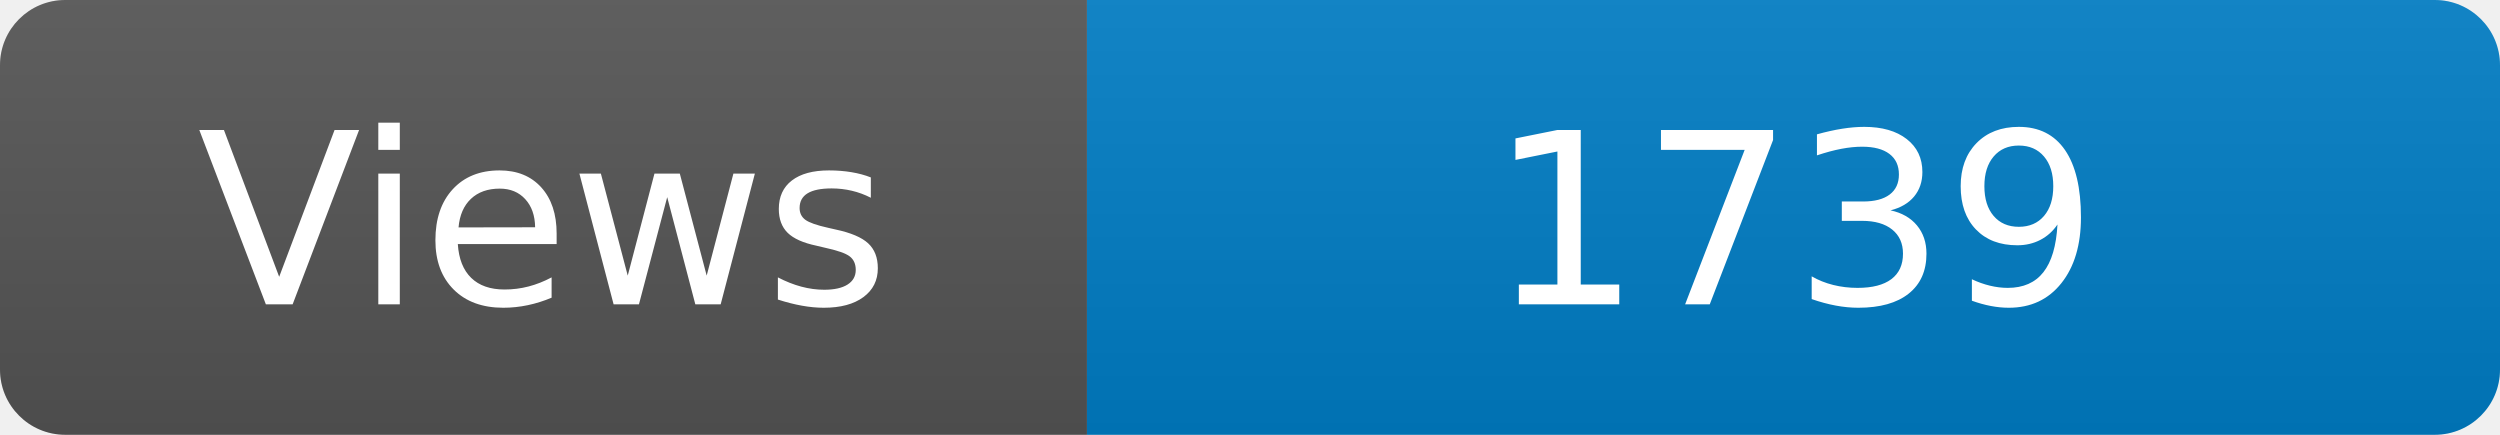
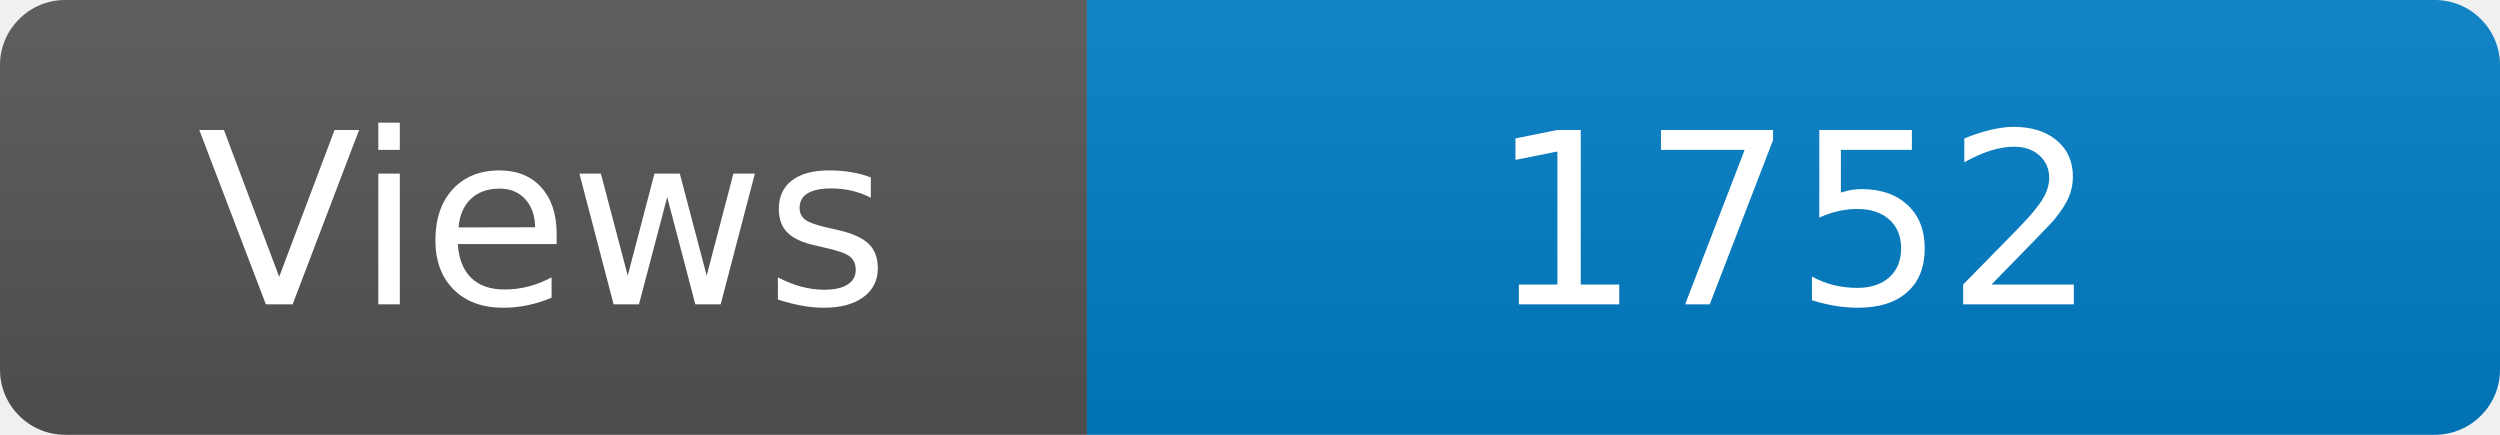
<svg xmlns="http://www.w3.org/2000/svg" width="115" height="20" role="img" aria-label="Maintained?: yes">
  <linearGradient id="s" x2="0" y2="100%">
    <stop offset="0" stop-color="#bbb" stop-opacity=".1" />
    <stop offset="1" stop-opacity=".1" />
  </linearGradient>
  <clipPath id="r">
    <rect width="115" height="20" rx="3" fill="#fff" />
  </clipPath>
  <g clip-path="url(#r)">
    <rect width="50" height="20" fill="#555" />
    <rect x="50" width="160" height="20" fill="#007ec6" />
    <rect width="115" height="20" fill="url(#s)" />
  </g>
  <g fill="#fff" text-anchor="middle" font-family="Verdana,Geneva,DejaVu Sans,sans-serif" font-size="110">
    <text x="250" y="140" transform="scale(.1)" fill="#fff">Views</text>
-     <text x="825" y="140" transform="scale(.1)" fill="#fff">1739</text>
+     <text x="825" y="140" transform="scale(.1)" fill="#fff">1752</text>
  </g>
</svg>
